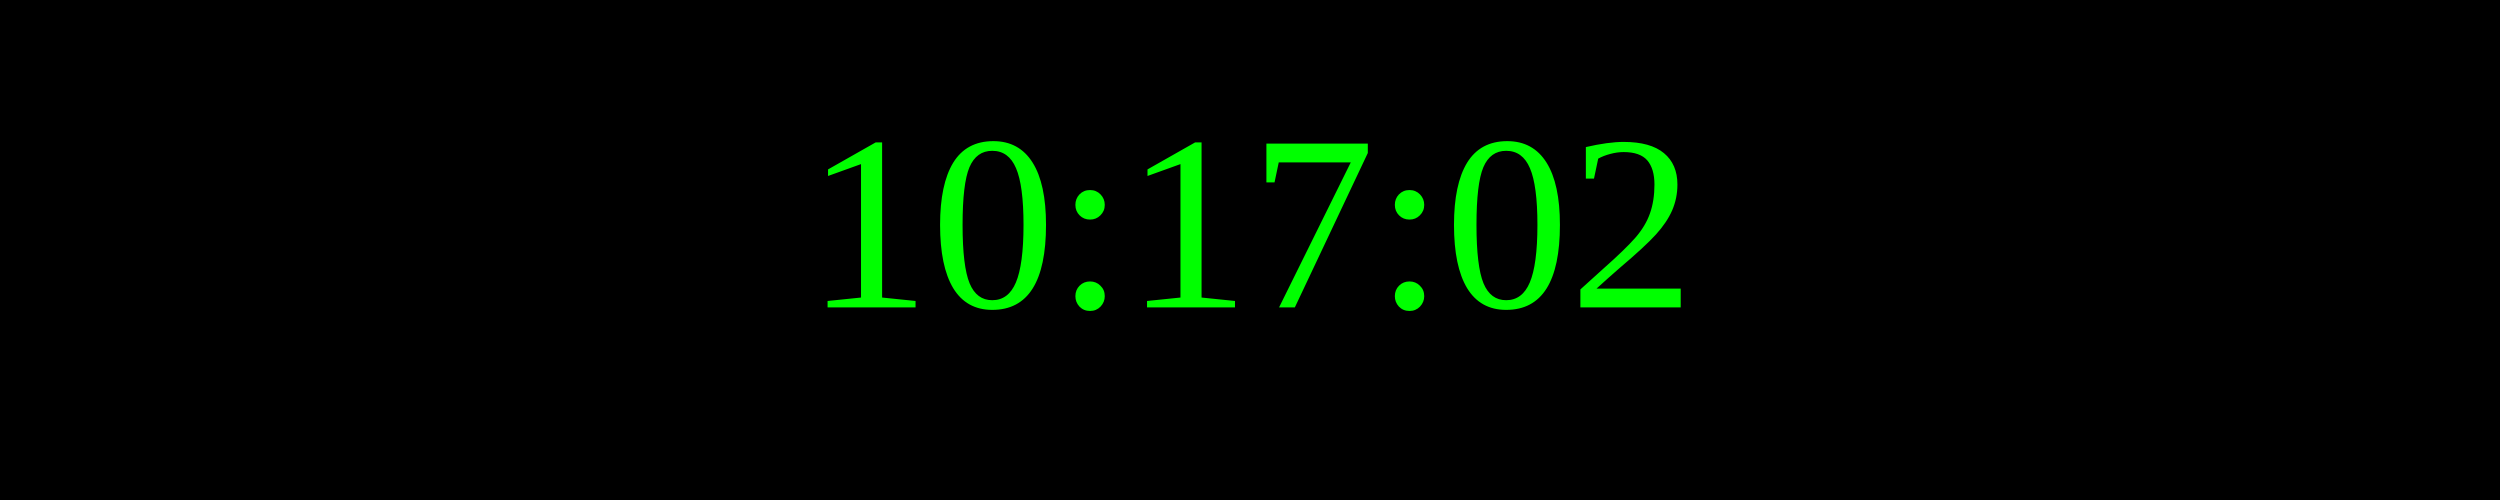
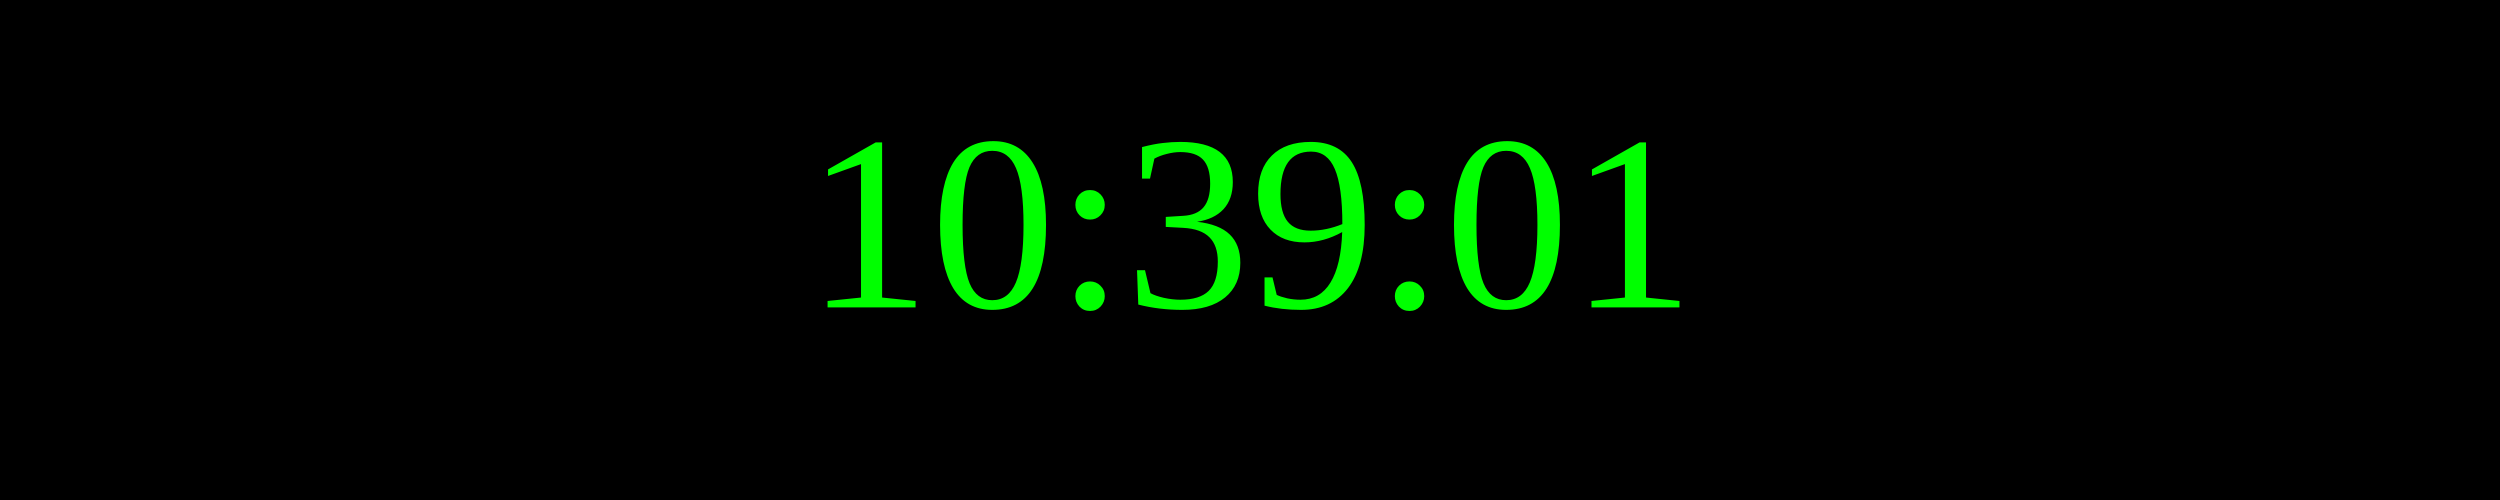
<svg xmlns="http://www.w3.org/2000/svg" width="250" height="50">
  <rect width="100%" height="100%" fill="black" />
  <text x="50%" y="50%" font-size="25" fill="lime" text-anchor="middle" dominant-baseline="middle">
- 10:17:02
+ 10:39:01
</text>
</svg>
